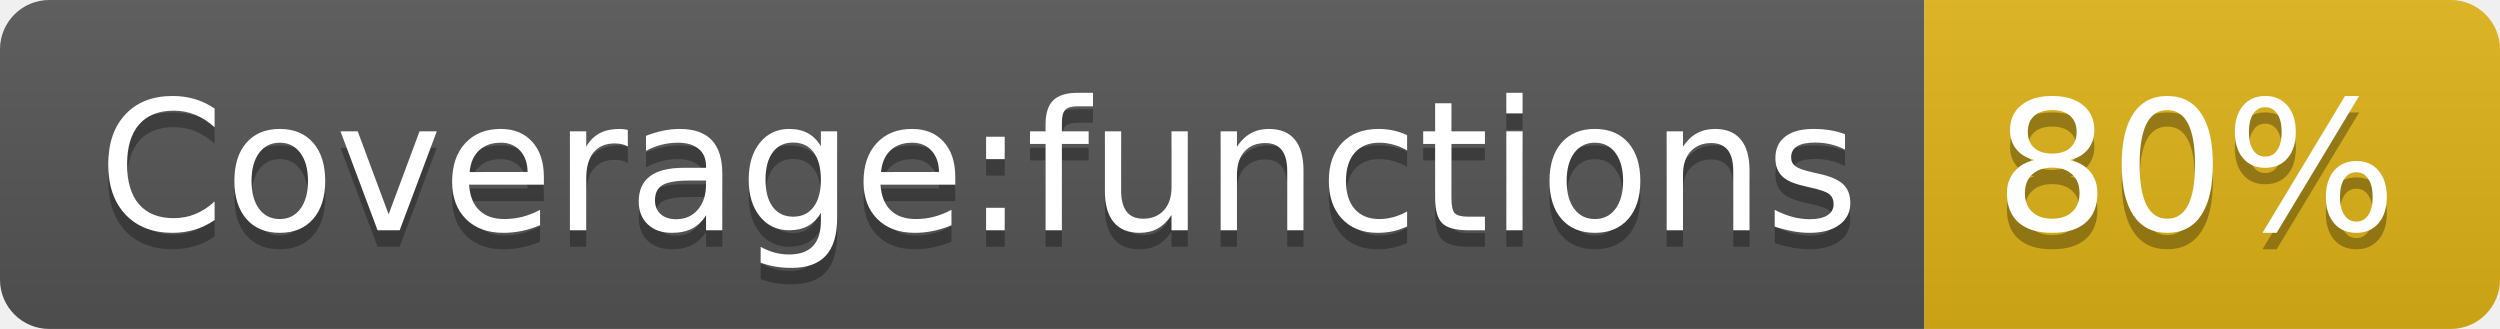
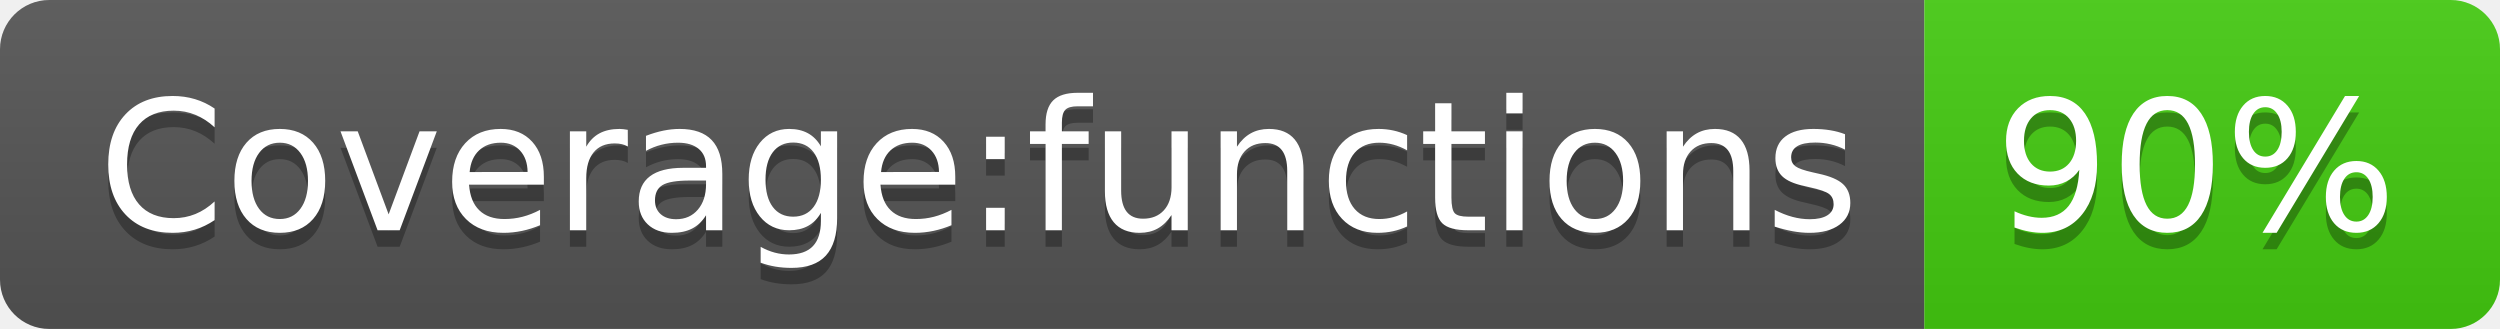
- <svg xmlns="http://www.w3.org/2000/svg" width="152" height="20" role="img" aria-label="Coverage:functions: 80%">
+ <svg xmlns="http://www.w3.org/2000/svg" width="152" height="20" role="img" aria-label="Coverage:functions: 90%">
  <linearGradient id="s" x2="0" y2="100%">
    <stop offset="0" stop-color="#bbb" stop-opacity=".1" />
    <stop offset="1" stop-opacity=".1" />
  </linearGradient>
  <clipPath id="r">
    <rect width="152" height="20" rx="3" fill="#fff" />
  </clipPath>
  <g clip-path="url(#r)">
    <rect width="117" height="20" fill="#555" />
-     <rect x="117" width="35" height="20" fill="#dfb317" />
+     <rect x="117" width="35" height="20" fill="#4c1" />
    <rect width="152" height="20" fill="url(#s)" />
  </g>
  <g fill="#fff" text-anchor="middle" font-family="Verdana,Geneva,DejaVu Sans,sans-serif" text-rendering="geometricPrecision" font-size="110">
    <text aria-hidden="true" x="595" y="150" fill="#010101" fill-opacity=".3" transform="scale(.1)" textLength="1070">Coverage:functions</text>
    <text x="595" y="140" transform="scale(.1)" fill="#fff" textLength="1070">Coverage:functions</text>
-     <text aria-hidden="true" x="1335" y="150" fill="#010101" fill-opacity=".3" transform="scale(.1)" textLength="250">80%</text>
-     <text x="1335" y="140" transform="scale(.1)" fill="#fff" textLength="250">80%</text>
+     <text aria-hidden="true" x="1335" y="150" fill="#010101" fill-opacity=".3" transform="scale(.1)" textLength="250">90%</text>
+     <text x="1335" y="140" transform="scale(.1)" fill="#fff" textLength="250">90%</text>
  </g>
</svg>
